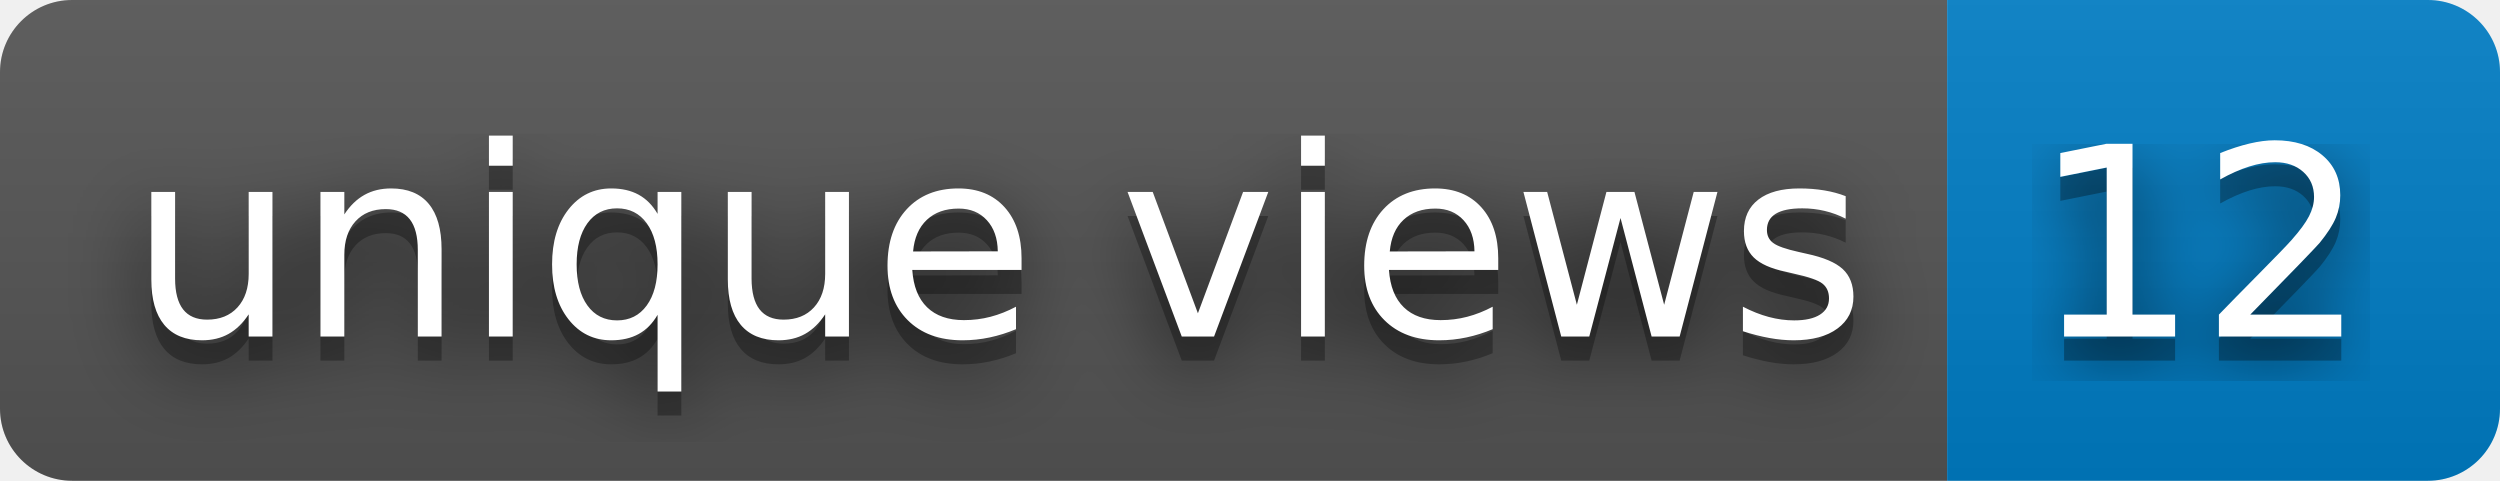
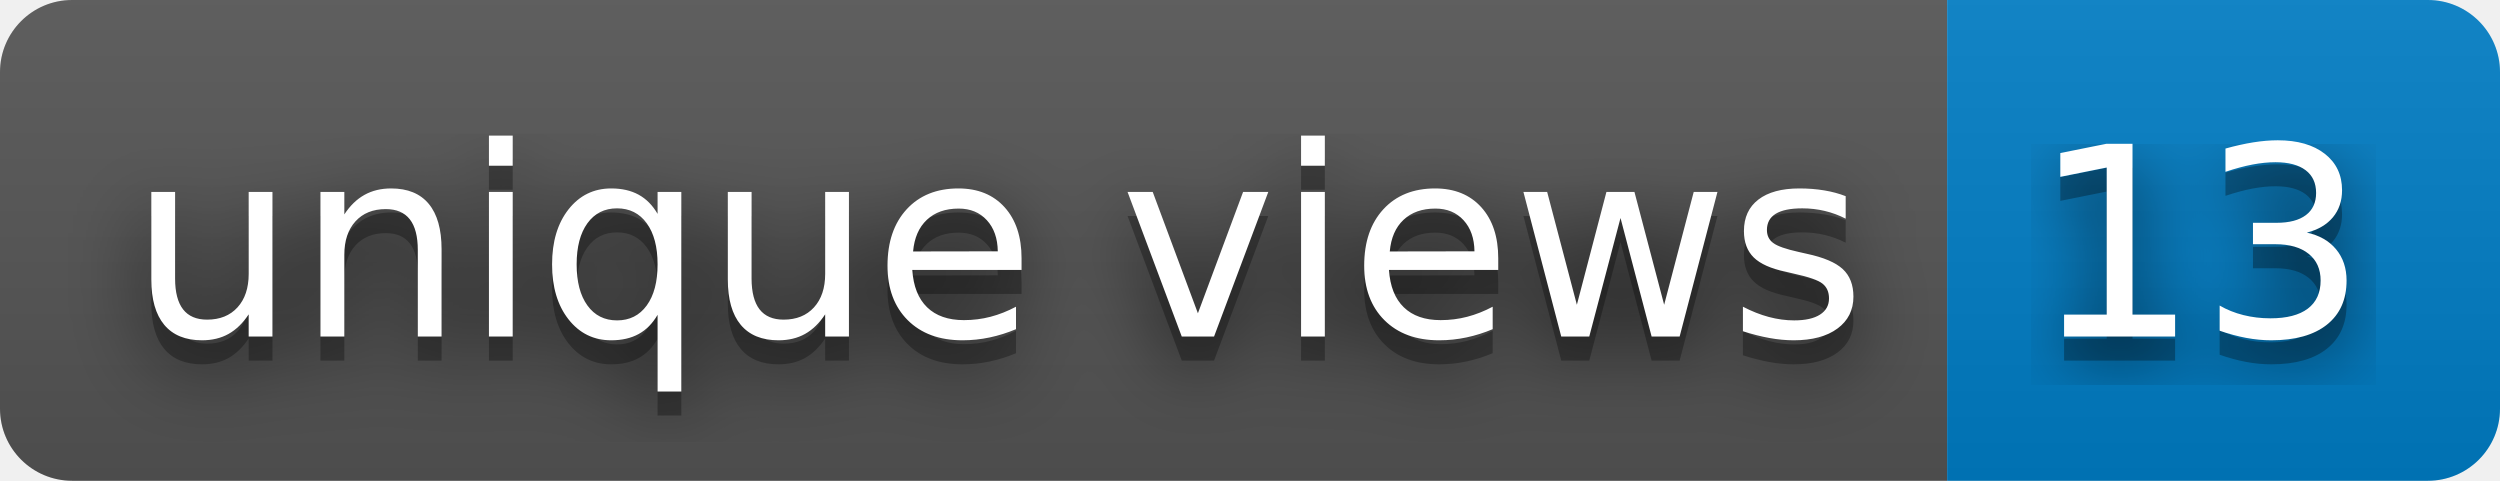
- <svg xmlns="http://www.w3.org/2000/svg" width="104" height="20" role="img" aria-label="unique views: 12">
+ <svg xmlns="http://www.w3.org/2000/svg" width="104" height="20" role="img" aria-label="unique views: 13">
  <filter id="blur">
    <feGaussianBlur stdDeviation="16" />
  </filter>
  <linearGradient id="s" x2="0" y2="100%">
    <stop offset="0" stop-color="#bbb" stop-opacity=".1" />
    <stop offset="1" stop-opacity=".1" />
  </linearGradient>
  <clipPath id="r">
    <rect width="104" height="20" rx="3" />
  </clipPath>
  <g clip-path="url(#r)">
    <rect width="81" height="20" fill="#555" />
    <rect x="81" width="23" height="20" fill="#007ec6" />
    <rect width="104" height="20" fill="url(#s)" />
  </g>
  <g fill="#fff" text-anchor="middle" font-family="Verdana,Geneva,DejaVu Sans,sans-serif" text-rendering="geometricPrecision" font-size="110">
    <g transform="scale(.1)">
      <g aria-hidden="true" fill="#010101">
        <text x="415" y="150" fill-opacity=".8" filter="url(#blur)" textLength="710">unique views</text>
        <text x="415" y="150" fill-opacity=".3" textLength="710">unique views</text>
      </g>
      <text x="415" y="140" textLength="710">unique views</text>
    </g>
    <g transform="scale(.1)">
      <g aria-hidden="true" fill="#010101">
-         <text x="915" y="150" fill-opacity=".8" filter="url(#blur)" textLength="130">12</text>
-         <text x="915" y="150" fill-opacity=".3" textLength="130">12</text>
+         <text x="915" y="150" fill-opacity=".8" filter="url(#blur)" textLength="130">13</text>
+         <text x="915" y="150" fill-opacity=".3" textLength="130">13</text>
      </g>
-       <text x="915" y="140" textLength="130">12</text>
+       <text x="915" y="140" textLength="130">13</text>
    </g>
  </g>
</svg>
